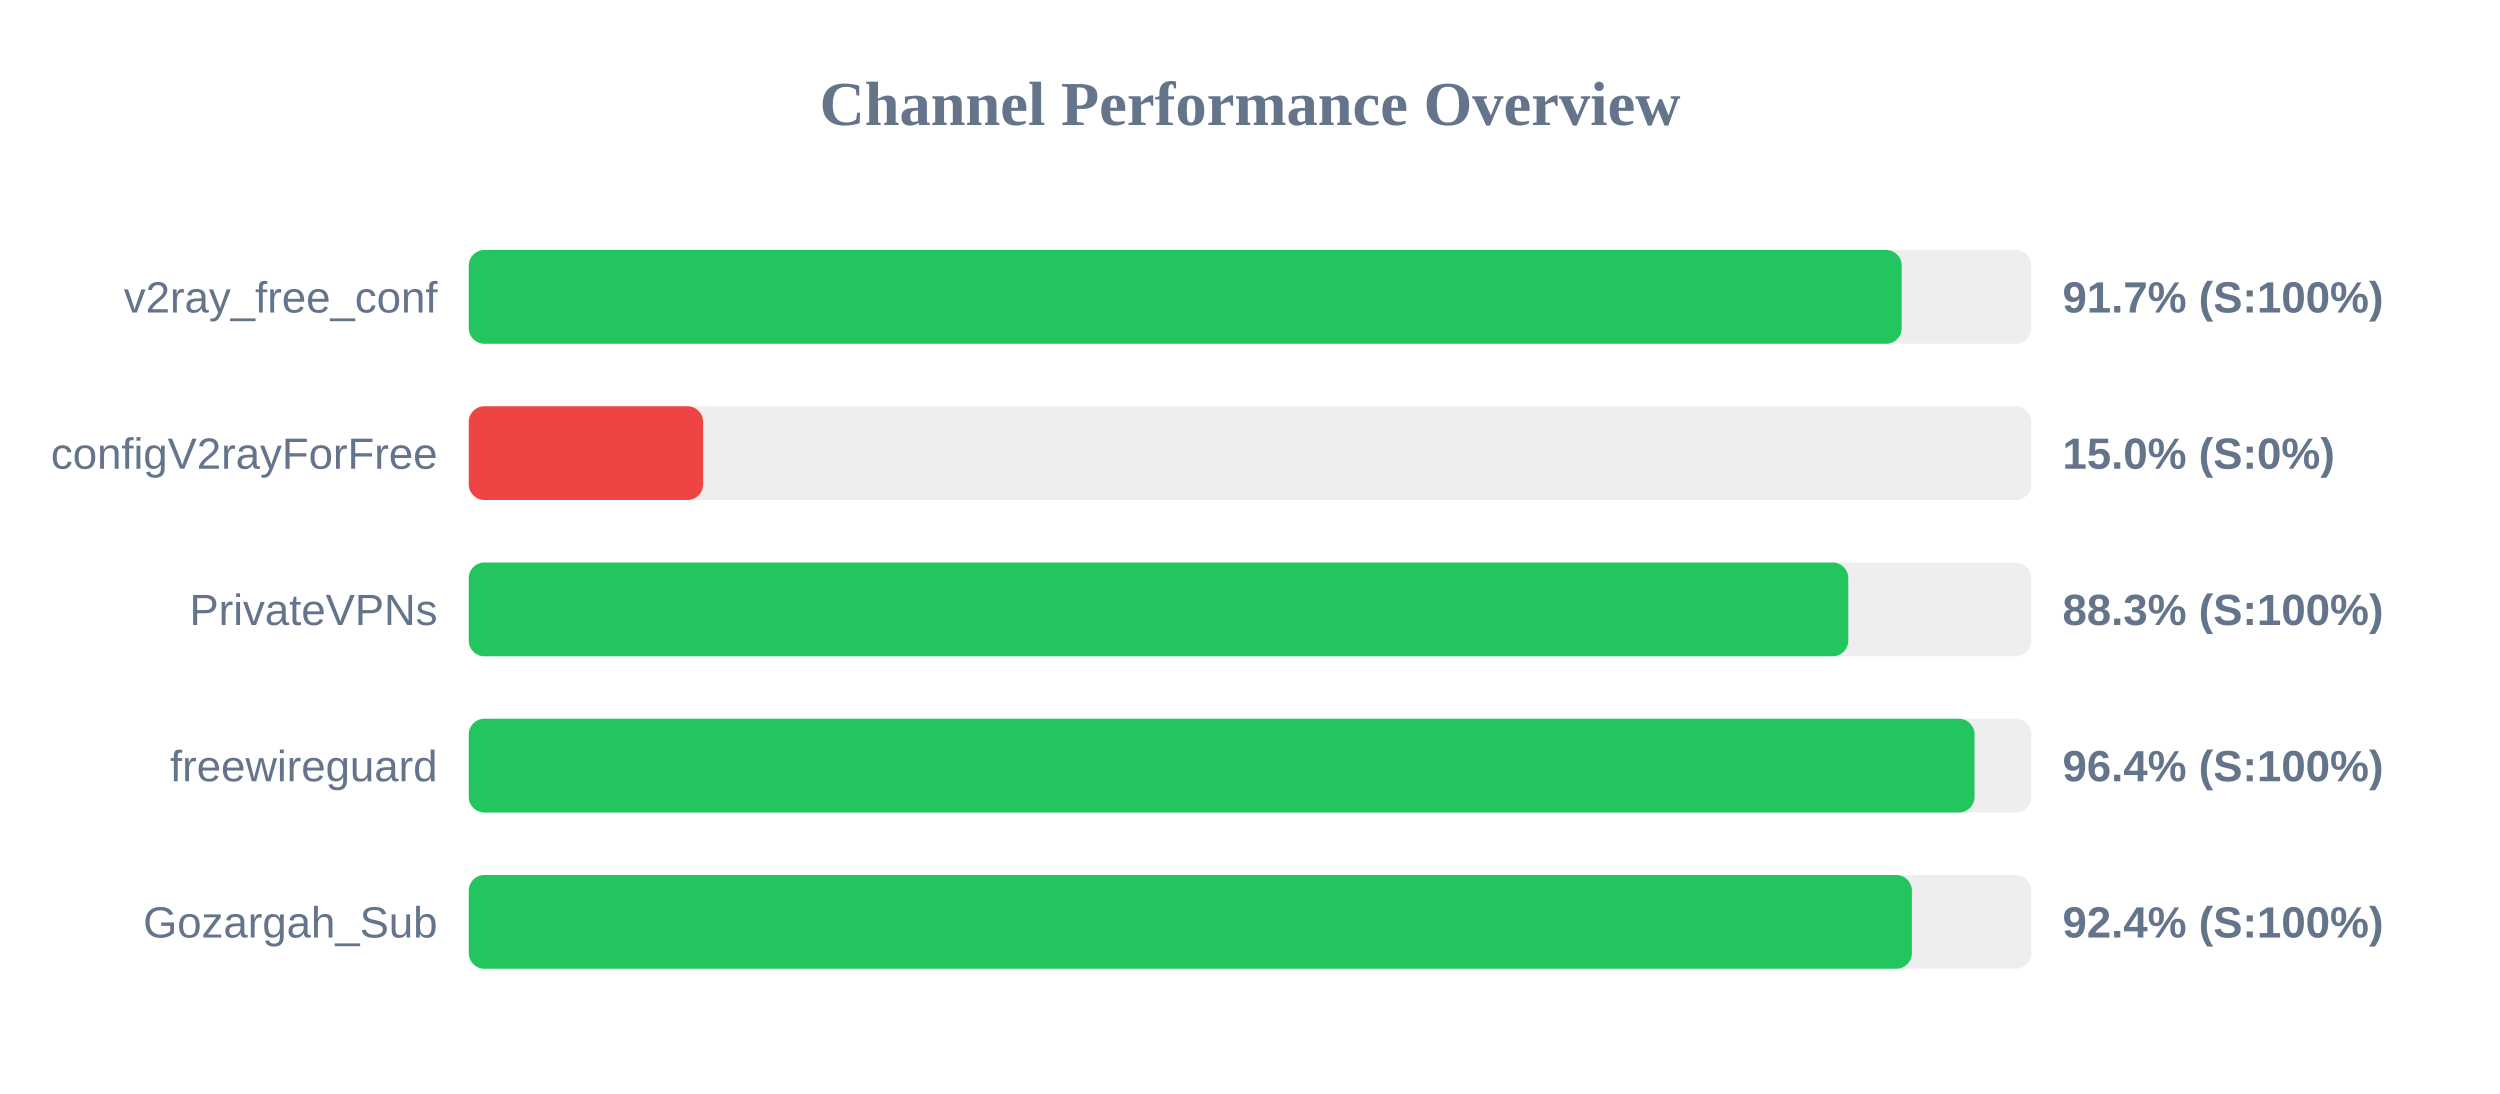
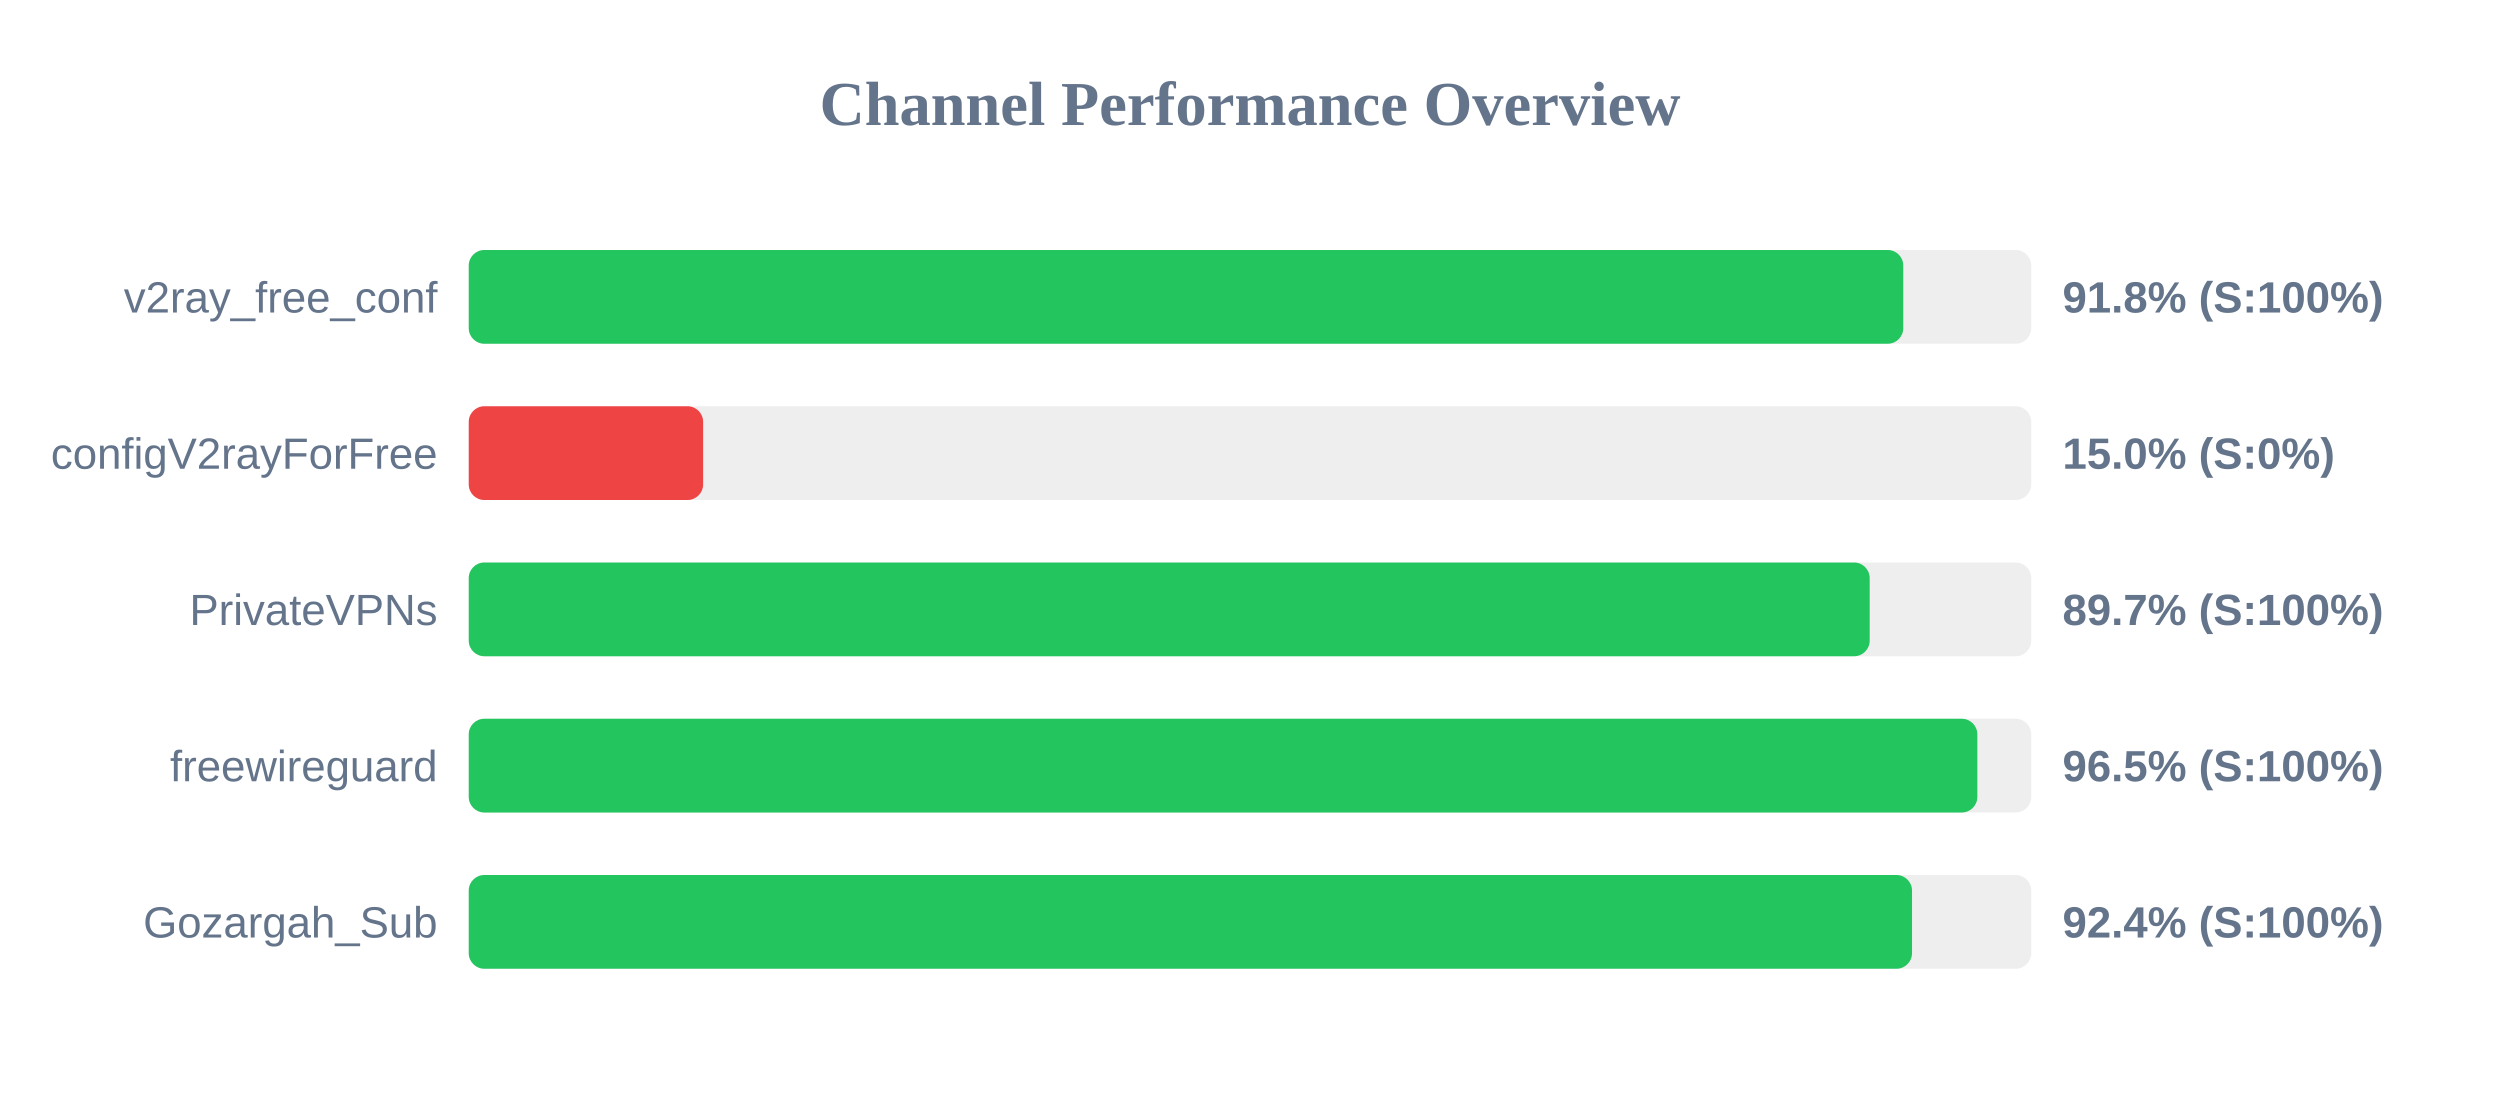
<svg xmlns="http://www.w3.org/2000/svg" width="800" height="350" version="1.1">
  <style>
        .row { font: 14px Arial; fill: #64748b; }
        .score { font: bold 14px Arial; fill: #64748b; }
    </style>
  <text x="400" y="40" text-anchor="middle" font-size="20px" font-weight="bold" fill="#64748b">Channel Performance Overview</text>
  <rect x="150" y="80" width="500" height="30" fill="#eee" rx="5" />
-   <rect x="150" y="80" width="458.55" height="30" fill="#22c55e" rx="5" />
+   <rect x="150" y="80" width="459.05" height="30" fill="#22c55e" rx="5" />
  <text x="140" y="100" text-anchor="end" class="row">v2ray_free_conf</text>
-   <text x="660" y="100" text-anchor="start" class="score">91.7% (S:100%)</text>
+   <text x="660" y="100" text-anchor="start" class="score">91.8% (S:100%)</text>
  <rect x="150" y="130" width="500" height="30" fill="#eee" rx="5" />
  <rect x="150" y="130" width="75.0" height="30" fill="#ef4444" rx="5" />
  <text x="140" y="150" text-anchor="end" class="row">configV2rayForFree</text>
  <text x="660" y="150" text-anchor="start" class="score">15.0% (S:0%)</text>
  <rect x="150" y="180" width="500" height="30" fill="#eee" rx="5" />
-   <rect x="150" y="180" width="441.45" height="30" fill="#22c55e" rx="5" />
+   <rect x="150" y="180" width="448.3" height="30" fill="#22c55e" rx="5" />
  <text x="140" y="200" text-anchor="end" class="row">PrivateVPNs</text>
-   <text x="660" y="200" text-anchor="start" class="score">88.3% (S:100%)</text>
+   <text x="660" y="200" text-anchor="start" class="score">89.7% (S:100%)</text>
  <rect x="150" y="230" width="500" height="30" fill="#eee" rx="5" />
-   <rect x="150" y="230" width="481.85" height="30" fill="#22c55e" rx="5" />
+   <rect x="150" y="230" width="482.75" height="30" fill="#22c55e" rx="5" />
  <text x="140" y="250" text-anchor="end" class="row">freewireguard</text>
-   <text x="660" y="250" text-anchor="start" class="score">96.4% (S:100%)</text>
+   <text x="660" y="250" text-anchor="start" class="score">96.5% (S:100%)</text>
  <rect x="150" y="280" width="500" height="30" fill="#eee" rx="5" />
-   <rect x="150" y="280" width="461.8" height="30" fill="#22c55e" rx="5" />
+   <rect x="150" y="280" width="461.85" height="30" fill="#22c55e" rx="5" />
  <text x="140" y="300" text-anchor="end" class="row">Gozargah_Sub</text>
  <text x="660" y="300" text-anchor="start" class="score">92.4% (S:100%)</text>
</svg>
